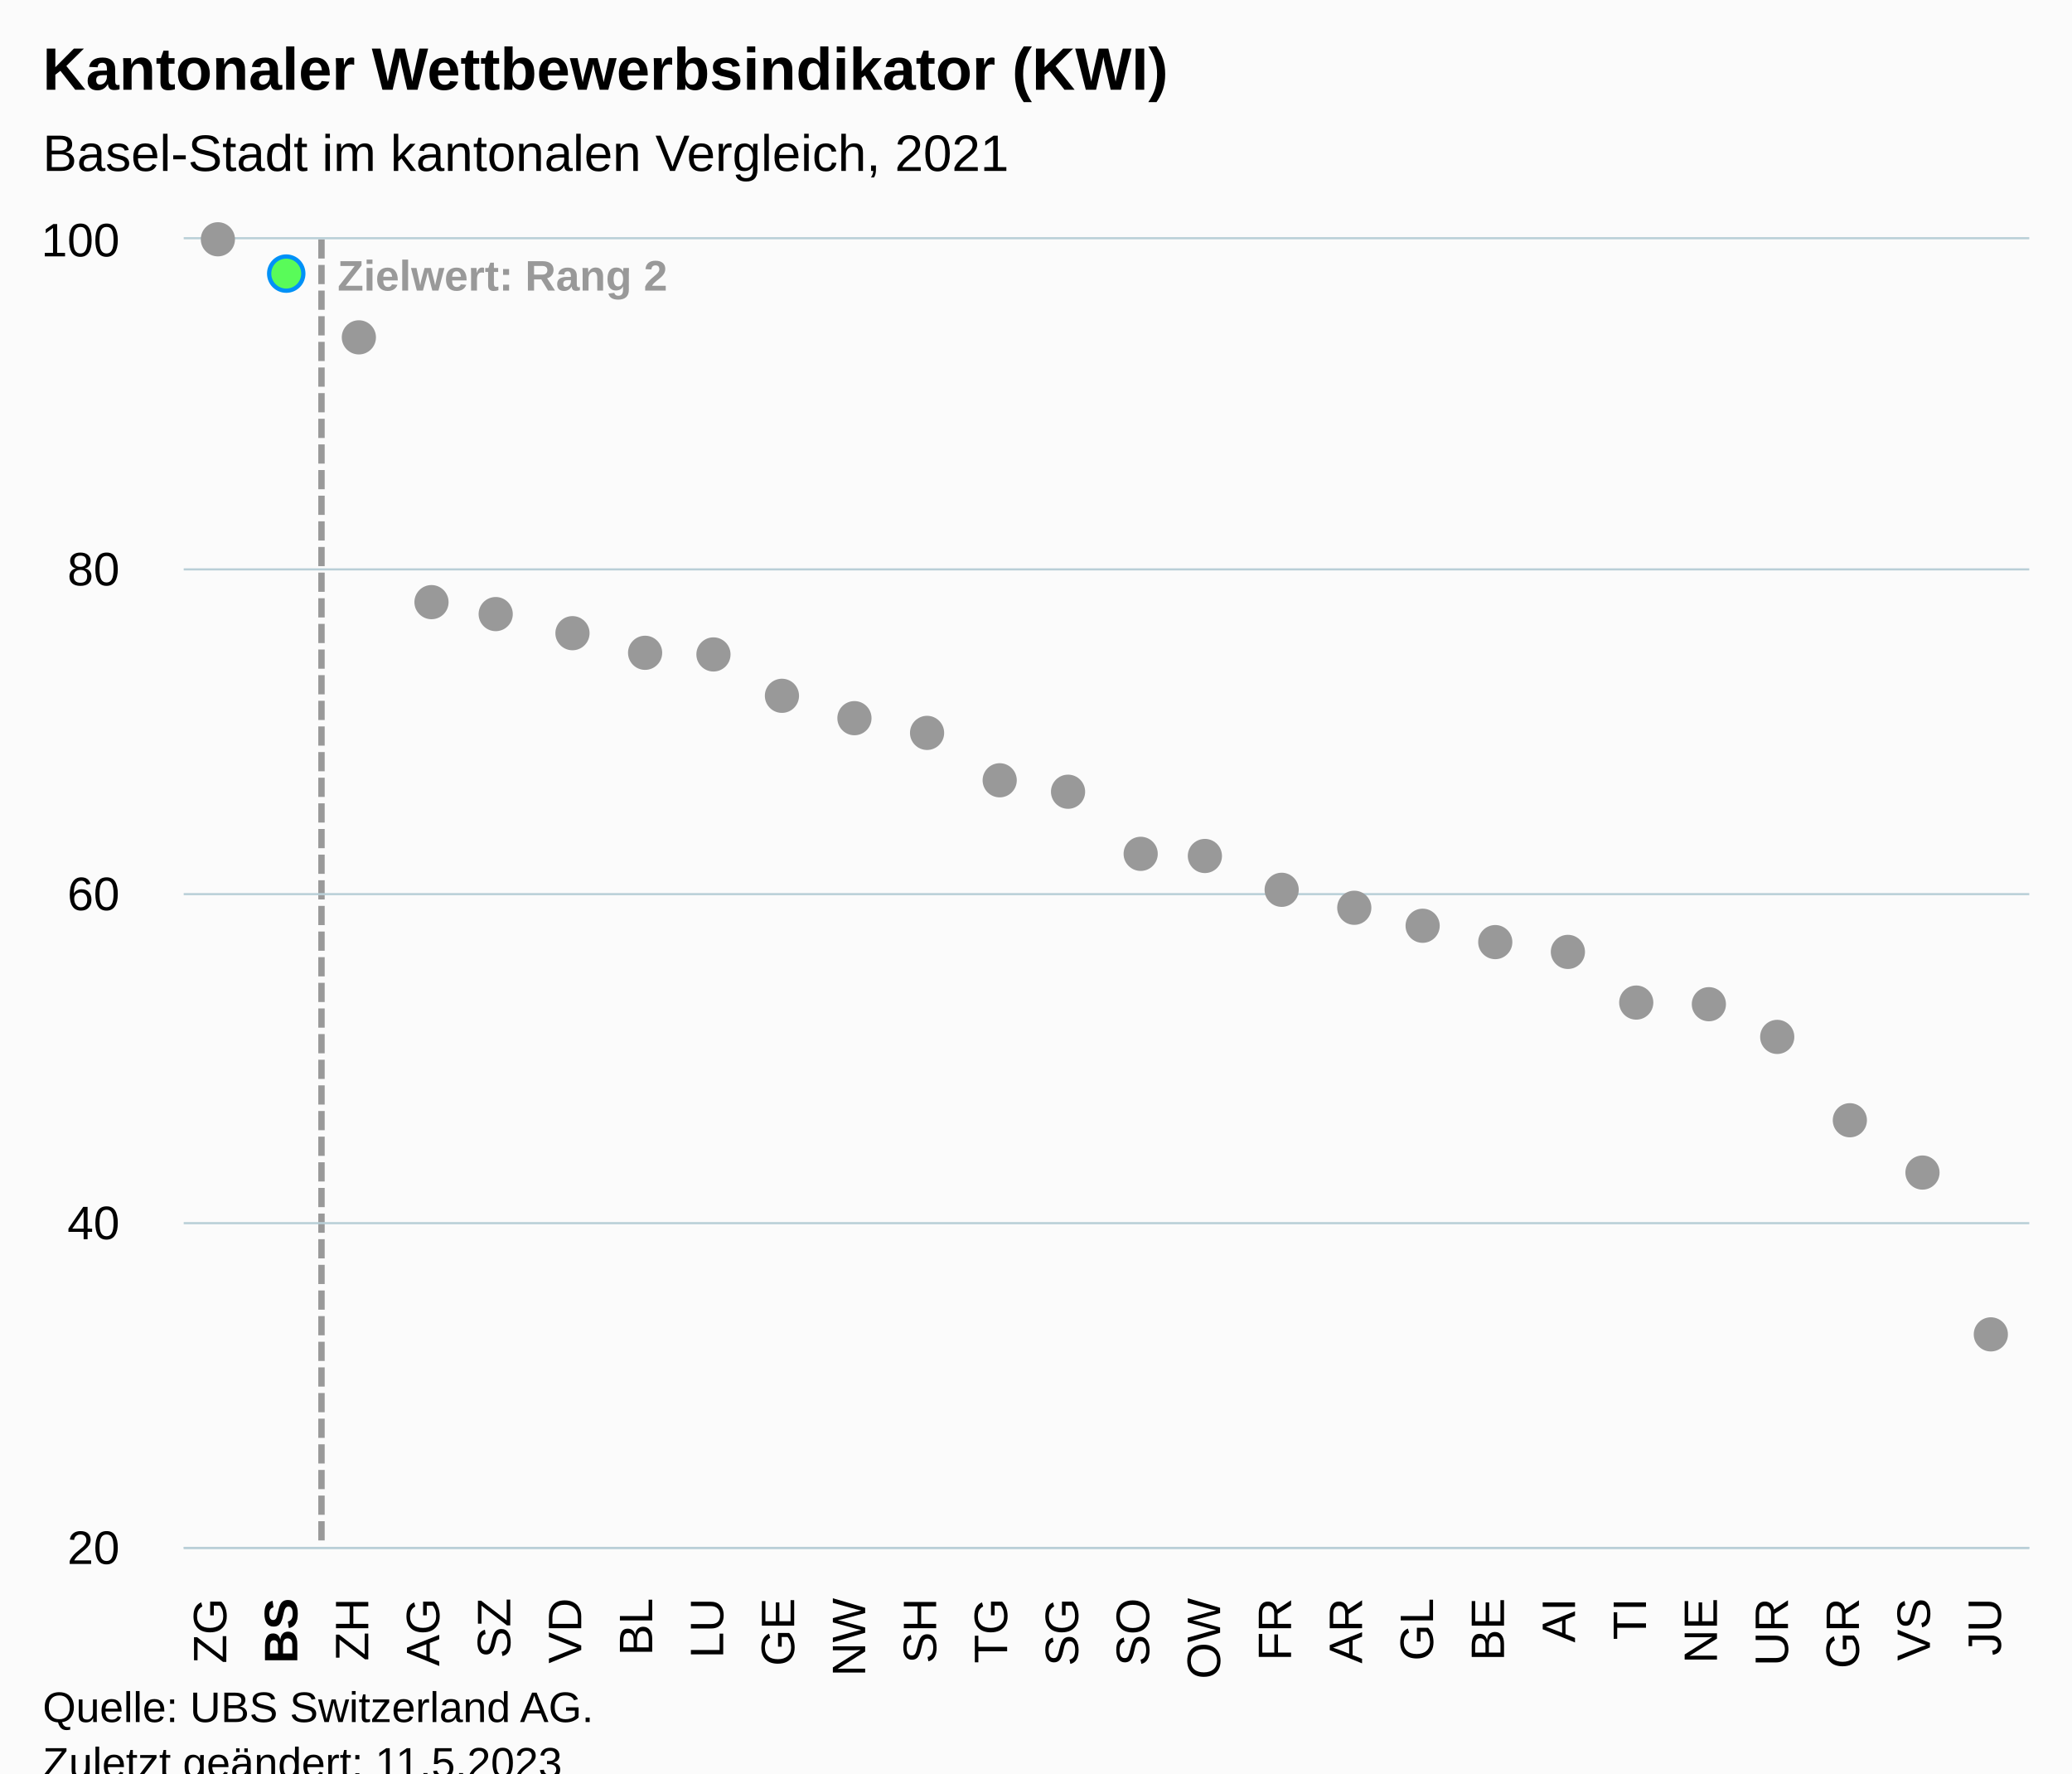
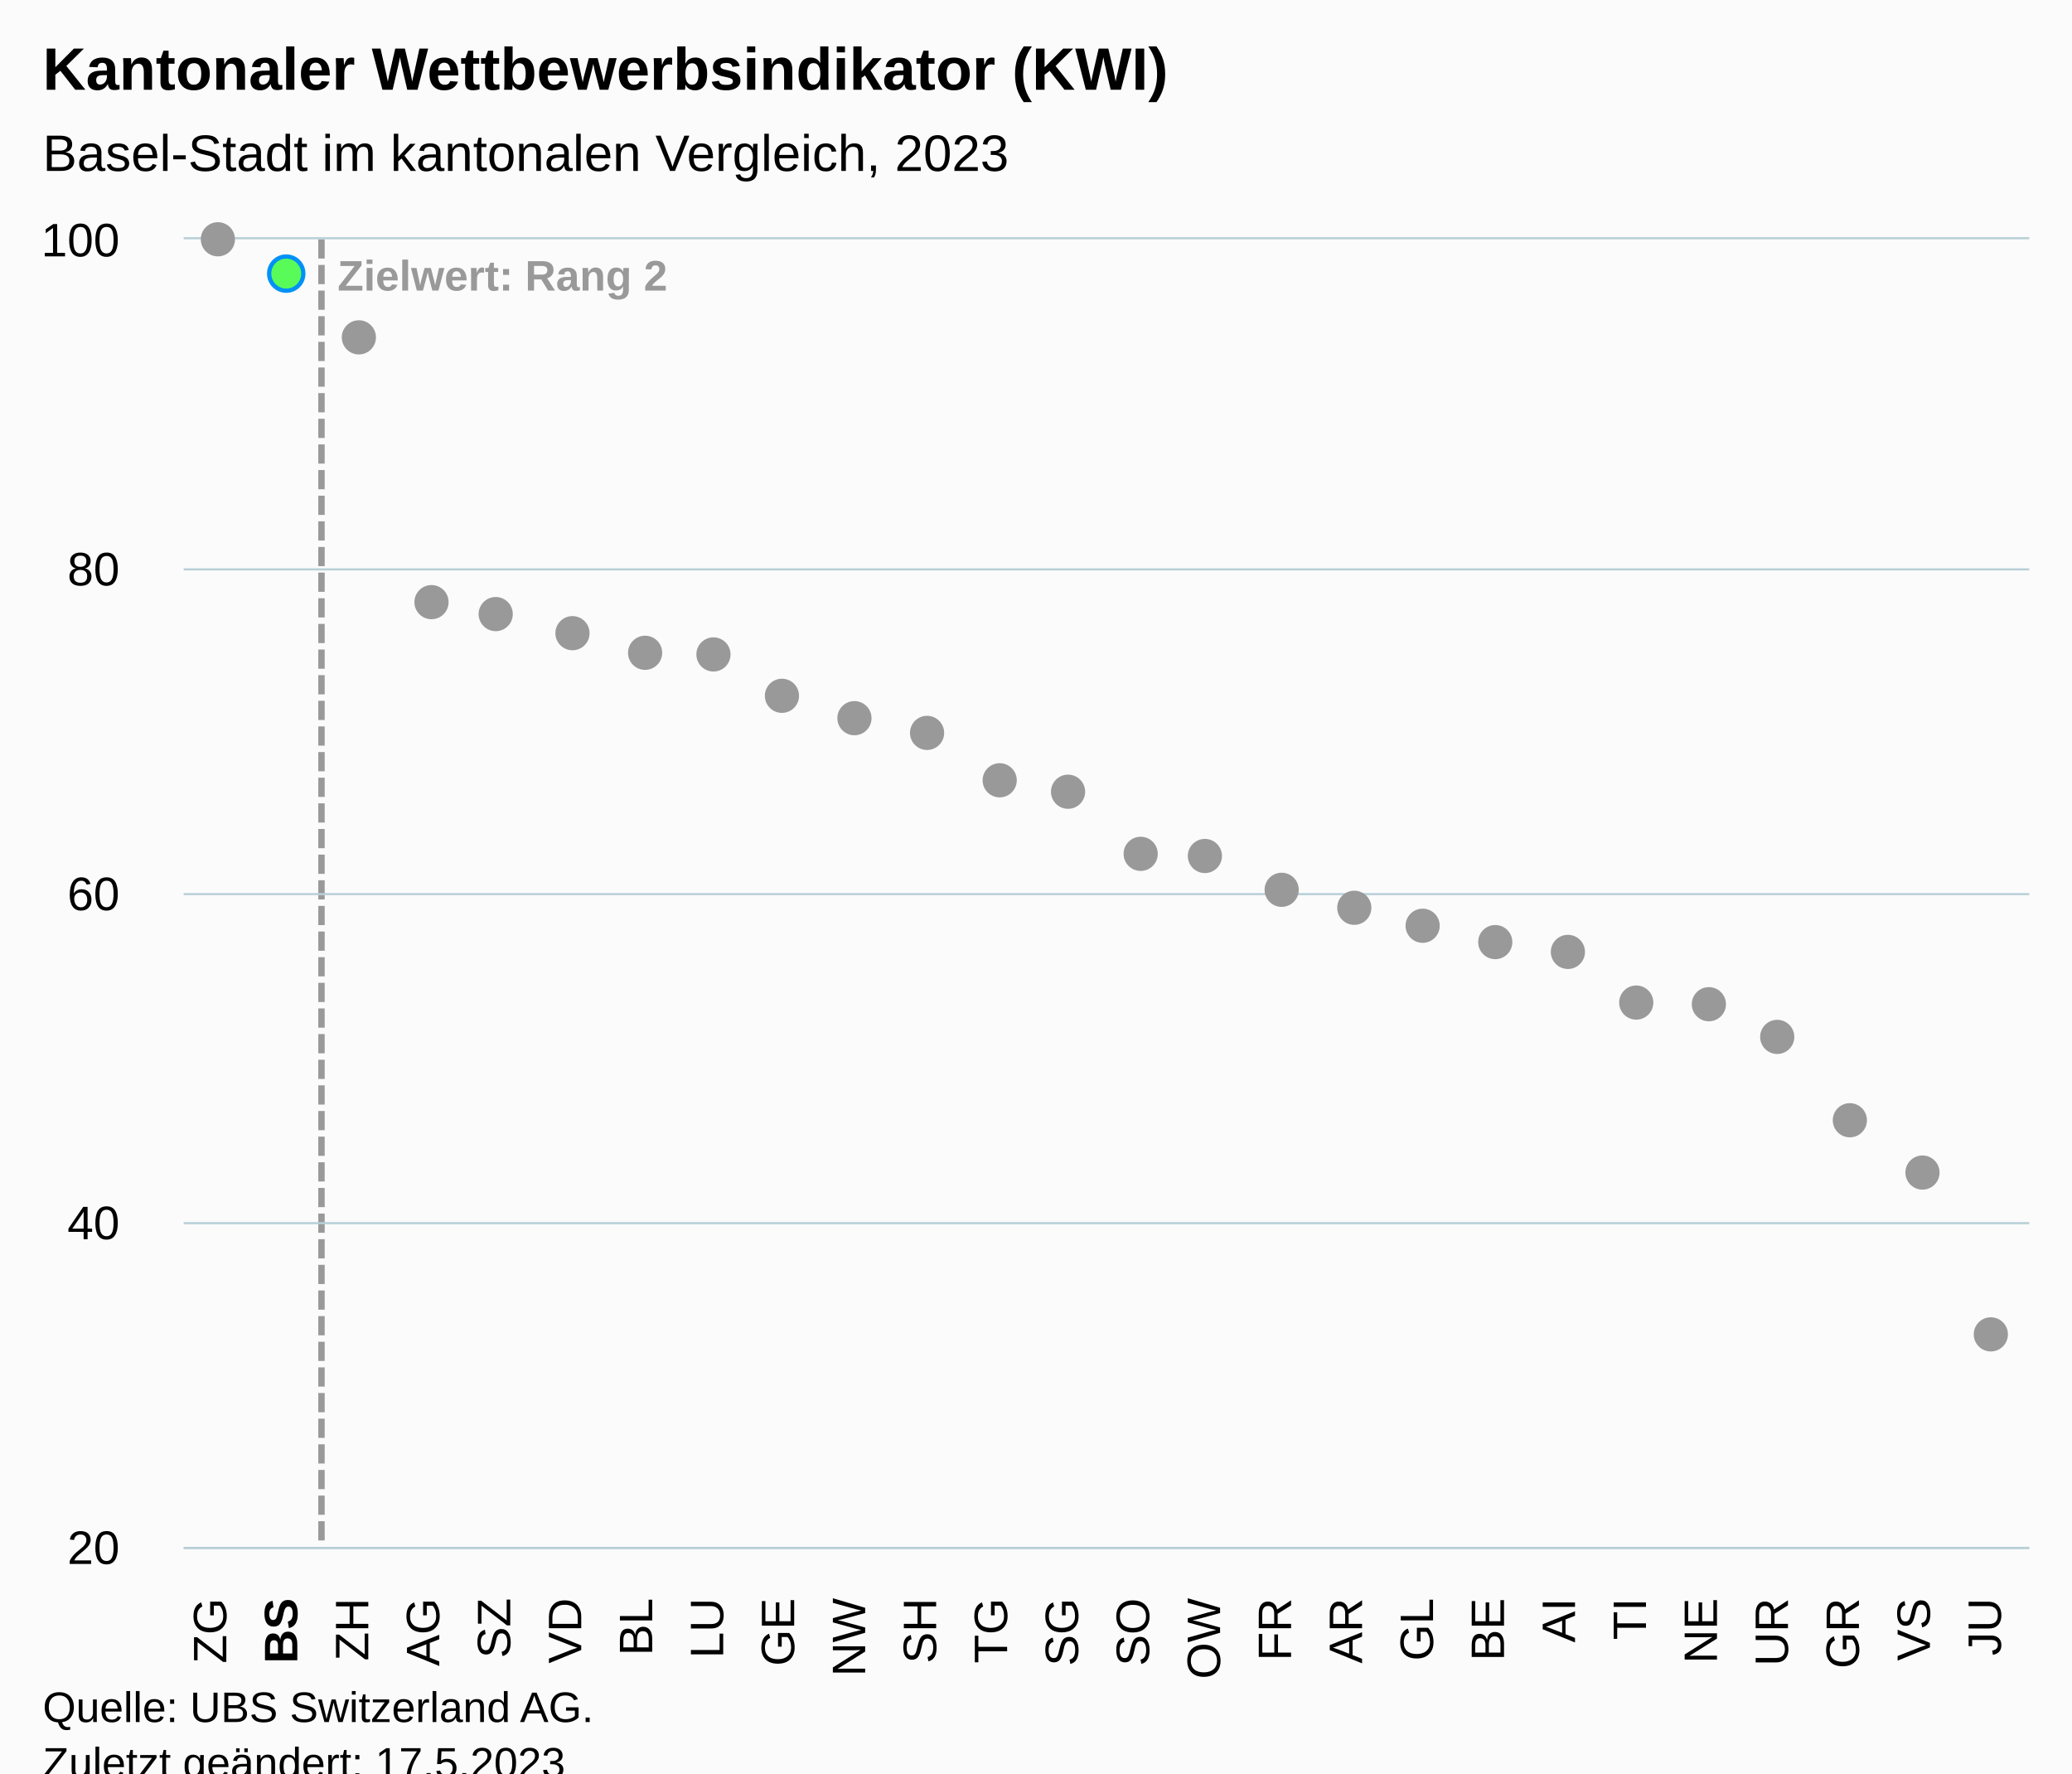
<svg xmlns="http://www.w3.org/2000/svg" version="1.1" class="highcharts-root" style="font-family:Arial;font-size:12px;" viewBox="0 0 485 415">
  <defs>
-     <clipPath id="highcharts-g8r5zny-59-">
+     <clipPath id="highcharts-jr10hjr-59-">
      <rect x="0" y="0" width="432" height="306" fill="none" />
    </clipPath>
-     <clipPath id="highcharts-g8r5zny-86-">
+     <clipPath id="highcharts-jr10hjr-86-">
      <rect x="0" y="0" width="432" height="306" fill="none" />
    </clipPath>
-     <clipPath id="highcharts-g8r5zny-113-">
+     <clipPath id="highcharts-jr10hjr-113-">
      <rect x="43" y="56" width="432" height="306" fill="none" />
    </clipPath>
  </defs>
  <rect fill="#fbfbfb" class="highcharts-background" x="0" y="0" width="485" height="428" rx="0" ry="0" />
  <rect fill="none" class="highcharts-plot-background" x="43" y="56" width="432" height="306" />
  <g class="highcharts-pane-group" data-z-index="0" />
  <g class="highcharts-plot-lines-0" data-z-index="0">
    <path fill="none" class="highcharts-plot-line " stroke="#999999" stroke-width="1.5" stroke-dasharray="4.5,1.5" d="M 75.25 56 L 75.25 362" />
  </g>
  <text x="79" class="highcharts-plot-line-label " data-z-index="0" transform="translate(0,0)" style="color:#999999;font-weight:bold;font-size:10;fill:#999999;" y="68">
    <tspan>Zielwert: Rang 2</tspan>
  </text>
  <g class="highcharts-grid highcharts-xaxis-grid" data-z-index="1">
    <path fill="none" data-z-index="1" class="highcharts-grid-line" d="M 59.5 56 L 59.5 362" opacity="1" />
    <path fill="none" data-z-index="1" class="highcharts-grid-line" d="M 75.5 56 L 75.5 362" opacity="1" />
    <path fill="none" data-z-index="1" class="highcharts-grid-line" d="M 92.5 56 L 92.5 362" opacity="1" />
    <path fill="none" data-z-index="1" class="highcharts-grid-line" d="M 108.5 56 L 108.5 362" opacity="1" />
    <path fill="none" data-z-index="1" class="highcharts-grid-line" d="M 125.5 56 L 125.5 362" opacity="1" />
    <path fill="none" data-z-index="1" class="highcharts-grid-line" d="M 142.5 56 L 142.5 362" opacity="1" />
    <path fill="none" data-z-index="1" class="highcharts-grid-line" d="M 158.5 56 L 158.5 362" opacity="1" />
    <path fill="none" data-z-index="1" class="highcharts-grid-line" d="M 175.5 56 L 175.5 362" opacity="1" />
    <path fill="none" data-z-index="1" class="highcharts-grid-line" d="M 192.5 56 L 192.5 362" opacity="1" />
    <path fill="none" data-z-index="1" class="highcharts-grid-line" d="M 208.5 56 L 208.5 362" opacity="1" />
    <path fill="none" data-z-index="1" class="highcharts-grid-line" d="M 225.5 56 L 225.5 362" opacity="1" />
    <path fill="none" data-z-index="1" class="highcharts-grid-line" d="M 241.5 56 L 241.5 362" opacity="1" />
    <path fill="none" data-z-index="1" class="highcharts-grid-line" d="M 258.5 56 L 258.5 362" opacity="1" />
    <path fill="none" data-z-index="1" class="highcharts-grid-line" d="M 275.5 56 L 275.5 362" opacity="1" />
    <path fill="none" data-z-index="1" class="highcharts-grid-line" d="M 291.5 56 L 291.5 362" opacity="1" />
    <path fill="none" data-z-index="1" class="highcharts-grid-line" d="M 308.5 56 L 308.5 362" opacity="1" />
    <path fill="none" data-z-index="1" class="highcharts-grid-line" d="M 324.5 56 L 324.5 362" opacity="1" />
    <path fill="none" data-z-index="1" class="highcharts-grid-line" d="M 341.5 56 L 341.5 362" opacity="1" />
    <path fill="none" data-z-index="1" class="highcharts-grid-line" d="M 358.5 56 L 358.5 362" opacity="1" />
    <path fill="none" data-z-index="1" class="highcharts-grid-line" d="M 374.5 56 L 374.5 362" opacity="1" />
    <path fill="none" data-z-index="1" class="highcharts-grid-line" d="M 391.5 56 L 391.5 362" opacity="1" />
    <path fill="none" data-z-index="1" class="highcharts-grid-line" d="M 408.5 56 L 408.5 362" opacity="1" />
    <path fill="none" data-z-index="1" class="highcharts-grid-line" d="M 424.5 56 L 424.5 362" opacity="1" />
    <path fill="none" data-z-index="1" class="highcharts-grid-line" d="M 441.5 56 L 441.5 362" opacity="1" />
    <path fill="none" data-z-index="1" class="highcharts-grid-line" d="M 457.5 56 L 457.5 362" opacity="1" />
    <path fill="none" data-z-index="1" class="highcharts-grid-line" d="M 474.5 56 L 474.5 362" opacity="1" />
    <path fill="none" data-z-index="1" class="highcharts-grid-line" d="M 42.5 56 L 42.5 362" opacity="1" />
  </g>
  <g class="highcharts-grid highcharts-yaxis-grid" data-z-index="1">
    <path fill="none" stroke="#B9CFD7" stroke-width="0.5" data-z-index="1" class="highcharts-grid-line" d="M 43 362.25 L 475 362.25" opacity="1" />
    <path fill="none" stroke="#B9CFD7" stroke-width="0.5" data-z-index="1" class="highcharts-grid-line" d="M 43 286.25 L 475 286.25" opacity="1" />
    <path fill="none" stroke="#B9CFD7" stroke-width="0.5" data-z-index="1" class="highcharts-grid-line" d="M 43 209.25 L 475 209.25" opacity="1" />
    <path fill="none" stroke="#B9CFD7" stroke-width="0.5" data-z-index="1" class="highcharts-grid-line" d="M 43 133.25 L 475 133.25" opacity="1" />
    <path fill="none" stroke="#B9CFD7" stroke-width="0.5" data-z-index="1" class="highcharts-grid-line" d="M 43 55.75 L 475 55.75" opacity="1" />
  </g>
  <rect fill="none" class="highcharts-plot-border" data-z-index="1" x="43" y="56" width="432" height="306" />
  <g class="highcharts-axis highcharts-xaxis" data-z-index="2">
    <path fill="none" class="highcharts-axis-line" stroke="#B9CFD7" stroke-width="0.5" data-z-index="7" d="M 43 362.25 L 475 362.25" />
  </g>
  <g class="highcharts-axis highcharts-yaxis" data-z-index="2">
    <path fill="none" class="highcharts-axis-line" data-z-index="7" d="M 43 56 L 43 362" />
  </g>
  <g class="highcharts-series-group" data-z-index="3">
-     <g class="highcharts-series highcharts-series-1 highcharts-scatter-series highcharts-color-0" visibility="hidden" data-z-index="0.1" opacity="1" transform="translate(43,56) scale(1 1)" clip-path="url(#highcharts-g8r5zny-86-)" />
+     <g class="highcharts-series highcharts-series-1 highcharts-scatter-series highcharts-color-0" visibility="hidden" data-z-index="0.1" opacity="1" transform="translate(43,56) scale(1 1)" clip-path="url(#highcharts-jr10hjr-86-)" />
    <g class="highcharts-markers highcharts-series-1 highcharts-scatter-series highcharts-color-0" visibility="hidden" data-z-index="0.1" opacity="1" transform="translate(43,56) scale(1 1)" clip-path="none" />
-     <g class="highcharts-series highcharts-series-0 highcharts-scatter-series" data-z-index="2" opacity="1" transform="translate(43,56) scale(1 1)" clip-path="url(#highcharts-g8r5zny-86-)" />
+     <g class="highcharts-series highcharts-series-0 highcharts-scatter-series" data-z-index="2" opacity="1" transform="translate(43,56) scale(1 1)" clip-path="url(#highcharts-jr10hjr-86-)" />
    <g class="highcharts-markers highcharts-series-0 highcharts-scatter-series" data-z-index="2" opacity="1" transform="translate(43,56) scale(1 1)" clip-path="none">
      <path fill="#999999" d="M 8 4 A 4 4 0 1 1 8.004 4 Z" opacity="1" class="highcharts-point" />
      <path fill="#59fb59" d="M 24 12.032 A 4 4 0 1 1 24.004 12.032 Z" stroke="#0091f7" stroke-width="1" opacity="1" class="highcharts-point" />
      <path fill="#999999" d="M 41 26.95 A 4 4 0 1 1 41.004 26.95 Z" opacity="1" class="highcharts-point" />
      <path fill="#999999" d="M 58 88.915 A 4 4 0 1 1 58.004 88.915 Z" opacity="1" class="highcharts-point" />
      <path fill="#999999" d="M 74 91.593 A 4 4 0 1 1 74.004 91.592 Z" opacity="1" class="highcharts-point" />
      <path fill="#999999" d="M 91 96.182 A 4 4 0 1 1 91.004 96.182 Z" opacity="1" class="highcharts-point" />
      <path fill="#999999" d="M 108 100.772 A 4 4 0 1 1 108.004 100.772 Z" opacity="1" class="highcharts-point" />
      <path fill="#999999" d="M 124 101.155 A 4 4 0 1 1 124.004 101.155 Z" opacity="1" class="highcharts-point" />
      <path fill="#999999" d="M 141 110.718 A 4 4 0 1 1 141.004 110.717 Z" opacity="1" class="highcharts-point" />
      <path fill="#999999" d="M 157 116.072 A 4 4 0 1 1 157.004 116.072 Z" opacity="1" class="highcharts-point" />
      <path fill="#999999" d="M 174 119.515 A 4 4 0 1 1 174.004 119.515 Z" opacity="1" class="highcharts-point" />
      <path fill="#999999" d="M 191 130.607 A 4 4 0 1 1 191.004 130.607 Z" opacity="1" class="highcharts-point" />
      <path fill="#999999" d="M 207 133.285 A 4 4 0 1 1 207.004 133.285 Z" opacity="1" class="highcharts-point" />
      <path fill="#999999" d="M 224 147.82 A 4 4 0 1 1 224.004 147.82 Z" opacity="1" class="highcharts-point" />
      <path fill="#999999" d="M 240 148.203 A 4 4 0 1 1 240.004 148.202 Z" opacity="1" class="highcharts-point" />
      <path fill="#999999" d="M 257 156.235 A 4 4 0 1 1 257.004 156.235 Z" opacity="1" class="highcharts-point" />
      <path fill="#999999" d="M 274 160.442 A 4 4 0 1 1 274.004 160.442 Z" opacity="1" class="highcharts-point" />
      <path fill="#999999" d="M 290 164.65 A 4 4 0 1 1 290.004 164.65 Z" opacity="1" class="highcharts-point" />
      <path fill="#999999" d="M 307 168.475 A 4 4 0 1 1 307.004 168.475 Z" opacity="1" class="highcharts-point" />
      <path fill="#999999" d="M 324 170.77 A 4 4 0 1 1 324.004 170.77 Z" opacity="1" class="highcharts-point" />
      <path fill="#999999" d="M 340 182.627 A 4 4 0 1 1 340.004 182.627 Z" opacity="1" class="highcharts-point" />
      <path fill="#999999" d="M 357 183.01 A 4 4 0 1 1 357.004 183.01 Z" opacity="1" class="highcharts-point" />
      <path fill="#999999" d="M 373 190.66 A 4 4 0 1 1 373.004 190.66 Z" opacity="1" class="highcharts-point" />
      <path fill="#999999" d="M 390 210.167 A 4 4 0 1 1 390.004 210.167 Z" opacity="1" class="highcharts-point" />
      <path fill="#999999" d="M 407 222.407 A 4 4 0 1 1 407.004 222.407 Z" opacity="1" class="highcharts-point" />
      <path fill="#999999" d="M 423 260.275 A 4 4 0 1 1 423.004 260.275 Z" opacity="1" class="highcharts-point" />
    </g>
  </g>
  <text x="10" text-anchor="start" class="highcharts-title" data-z-index="4" style="color:#000000;font-size:14px;font-weight:bold;fill:#000000;" y="21">
    <tspan>Kantonaler Wettbewerbsindikator (KWI)</tspan>
  </text>
  <text x="10" text-anchor="start" class="highcharts-subtitle" data-z-index="4" style="color:#000000;font-size:12px;font-weight:normal;fill:#000000;" y="40">
-     <tspan>Basel-Stadt im kantonalen Vergleich, 2021</tspan>
+     <tspan>Basel-Stadt im kantonalen Vergleich, 2023</tspan>
  </text>
  <text x="10" text-anchor="start" class="highcharts-caption" data-z-index="4" style="color:#666666;fill:#666666;" y="400" />
  <g class="highcharts-data-labels highcharts-series-1 highcharts-scatter-series highcharts-color-0" visibility="hidden" data-z-index="6" opacity="1" transform="translate(43,56) scale(1 1)" />
  <g class="highcharts-axis-labels highcharts-xaxis-labels" data-z-index="7">
    <text x="52.974" style="color:#000000;cursor:default;font-size:11px;fill:#000000;" text-anchor="end" transform="translate(0,0) rotate(-90 52.97436 374)" y="374" opacity="1">ZG</text>
    <text x="69.59" style="color:#000000;cursor:default;font-size:11px;fill:#000000;" text-anchor="end" transform="translate(0,0) rotate(-90 69.58974 374)" y="374" opacity="1">
      <tspan style="font-weight:bold">BS</tspan>
    </text>
    <text x="86.205" style="color:#000000;cursor:default;font-size:11px;fill:#000000;" text-anchor="end" transform="translate(0,0) rotate(-90 86.20513 374)" y="374" opacity="1">ZH</text>
    <text x="102.821" style="color:#000000;cursor:default;font-size:11px;fill:#000000;" text-anchor="end" transform="translate(0,0) rotate(-90 102.8205 374)" y="374" opacity="1">AG</text>
    <text x="119.436" style="color:#000000;cursor:default;font-size:11px;fill:#000000;" text-anchor="end" transform="translate(0,0) rotate(-90 119.4359 374)" y="374" opacity="1">SZ</text>
    <text x="136.051" style="color:#000000;cursor:default;font-size:11px;fill:#000000;" text-anchor="end" transform="translate(0,0) rotate(-90 136.0513 374)" y="374" opacity="1">VD</text>
    <text x="152.667" style="color:#000000;cursor:default;font-size:11px;fill:#000000;" text-anchor="end" transform="translate(0,0) rotate(-90 152.6667 374)" y="374" opacity="1">BL</text>
    <text x="169.282" style="color:#000000;cursor:default;font-size:11px;fill:#000000;" text-anchor="end" transform="translate(0,0) rotate(-90 169.2821 374)" y="374" opacity="1">LU</text>
    <text x="185.897" style="color:#000000;cursor:default;font-size:11px;fill:#000000;" text-anchor="end" transform="translate(0,0) rotate(-90 185.8974 374)" y="374" opacity="1">GE</text>
    <text x="202.513" style="color:#000000;cursor:default;font-size:11px;fill:#000000;" text-anchor="end" transform="translate(0,0) rotate(-90 202.5128 374)" y="374" opacity="1">NW</text>
    <text x="219.128" style="color:#000000;cursor:default;font-size:11px;fill:#000000;" text-anchor="end" transform="translate(0,0) rotate(-90 219.1282 374)" y="374" opacity="1">SH</text>
    <text x="235.744" style="color:#000000;cursor:default;font-size:11px;fill:#000000;" text-anchor="end" transform="translate(0,0) rotate(-90 235.7436 374)" y="374" opacity="1">TG</text>
    <text x="252.359" style="color:#000000;cursor:default;font-size:11px;fill:#000000;" text-anchor="end" transform="translate(0,0) rotate(-90 252.359 374)" y="374" opacity="1">SG</text>
    <text x="268.974" style="color:#000000;cursor:default;font-size:11px;fill:#000000;" text-anchor="end" transform="translate(0,0) rotate(-90 268.9744 374)" y="374" opacity="1">SO</text>
    <text x="285.59" style="color:#000000;cursor:default;font-size:11px;fill:#000000;" text-anchor="end" transform="translate(0,0) rotate(-90 285.5897 374)" y="374" opacity="1">OW</text>
    <text x="302.205" style="color:#000000;cursor:default;font-size:11px;fill:#000000;" text-anchor="end" transform="translate(0,0) rotate(-90 302.2051 374)" y="374" opacity="1">FR</text>
    <text x="318.821" style="color:#000000;cursor:default;font-size:11px;fill:#000000;" text-anchor="end" transform="translate(0,0) rotate(-90 318.8205 374)" y="374" opacity="1">AR</text>
    <text x="335.436" style="color:#000000;cursor:default;font-size:11px;fill:#000000;" text-anchor="end" transform="translate(0,0) rotate(-90 335.4359 374)" y="374" opacity="1">GL</text>
    <text x="352.051" style="color:#000000;cursor:default;font-size:11px;fill:#000000;" text-anchor="end" transform="translate(0,0) rotate(-90 352.0513 374)" y="374" opacity="1">BE</text>
    <text x="368.667" style="color:#000000;cursor:default;font-size:11px;fill:#000000;" text-anchor="end" transform="translate(0,0) rotate(-90 368.6667 374)" y="374" opacity="1">AI</text>
    <text x="385.282" style="color:#000000;cursor:default;font-size:11px;fill:#000000;" text-anchor="end" transform="translate(0,0) rotate(-90 385.2821 374)" y="374" opacity="1">TI</text>
    <text x="401.897" style="color:#000000;cursor:default;font-size:11px;fill:#000000;" text-anchor="end" transform="translate(0,0) rotate(-90 401.8974 374)" y="374" opacity="1">NE</text>
    <text x="418.513" style="color:#000000;cursor:default;font-size:11px;fill:#000000;" text-anchor="end" transform="translate(0,0) rotate(-90 418.5128 374)" y="374" opacity="1">UR</text>
    <text x="435.128" style="color:#000000;cursor:default;font-size:11px;fill:#000000;" text-anchor="end" transform="translate(0,0) rotate(-90 435.1282 374)" y="374" opacity="1">GR</text>
    <text x="451.744" style="color:#000000;cursor:default;font-size:11px;fill:#000000;" text-anchor="end" transform="translate(0,0) rotate(-90 451.7436 374)" y="374" opacity="1">VS</text>
    <text x="468.359" style="color:#000000;cursor:default;font-size:11px;fill:#000000;" text-anchor="end" transform="translate(0,0) rotate(-90 468.359 374)" y="374" opacity="1">JU</text>
  </g>
  <g class="highcharts-axis-labels highcharts-yaxis-labels" data-z-index="7">
    <text x="28" style="color:#000000;cursor:default;font-size:11px;fill:#000000;" text-anchor="end" transform="translate(0,0)" y="366" opacity="1">20</text>
    <text x="28" style="color:#000000;cursor:default;font-size:11px;fill:#000000;" text-anchor="end" transform="translate(0,0)" y="290" opacity="1">40</text>
    <text x="28" style="color:#000000;cursor:default;font-size:11px;fill:#000000;" text-anchor="end" transform="translate(0,0)" y="213" opacity="1">60</text>
    <text x="28" style="color:#000000;cursor:default;font-size:11px;fill:#000000;" text-anchor="end" transform="translate(0,0)" y="137" opacity="1">80</text>
    <text x="28" style="color:#000000;cursor:default;font-size:11px;fill:#000000;" text-anchor="end" transform="translate(0,0)" y="60" opacity="1">100</text>
  </g>
  <text x="10" class="highcharts-credits" text-anchor="start" data-z-index="8" style="cursor:default;color:#000000;font-size:10px;fill:#000000;" y="403">
    <tspan>Quelle: UBS Switzerland AG.</tspan>
-     <tspan x="10" dy="13">Zuletzt geändert: 11.5.2023</tspan>
+     <tspan x="10" dy="13">Zuletzt geändert: 17.5.2023</tspan>
  </text>
-   <g class="highcharts-control-points" data-z-index="99" clip-path="url(#highcharts-g8r5zny-113-)" />
+   <g class="highcharts-control-points" data-z-index="99" clip-path="url(#highcharts-jr10hjr-113-)" />
</svg>
